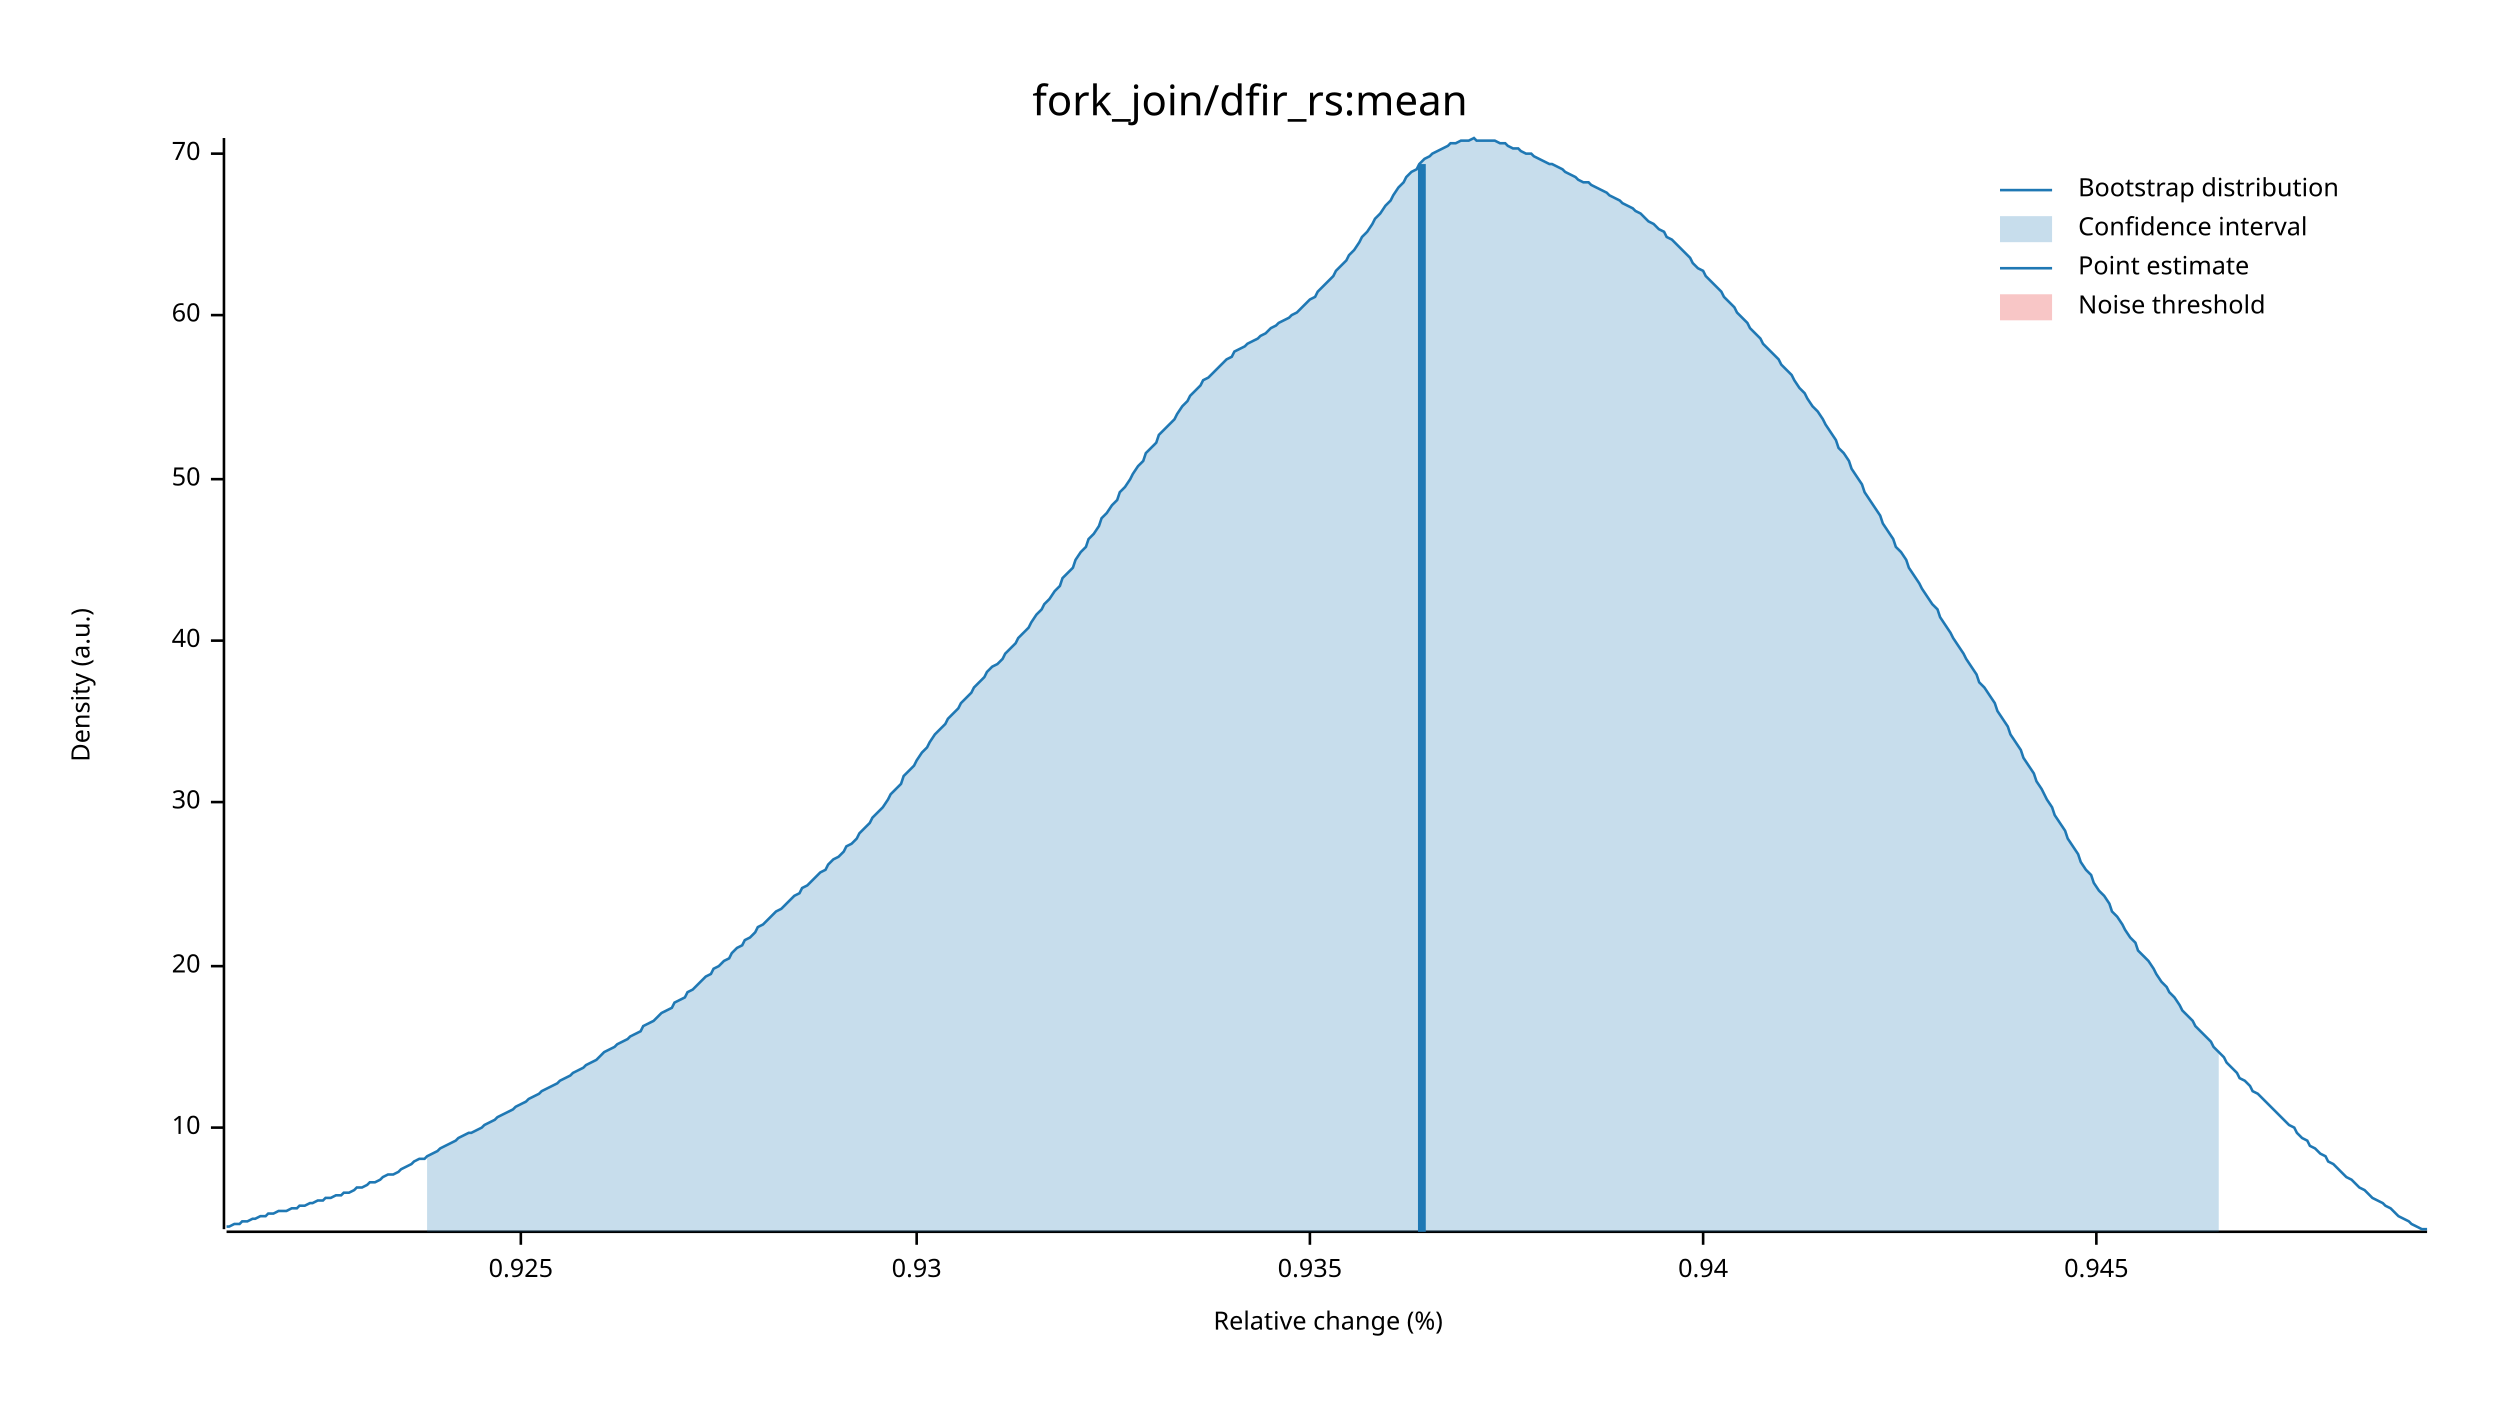
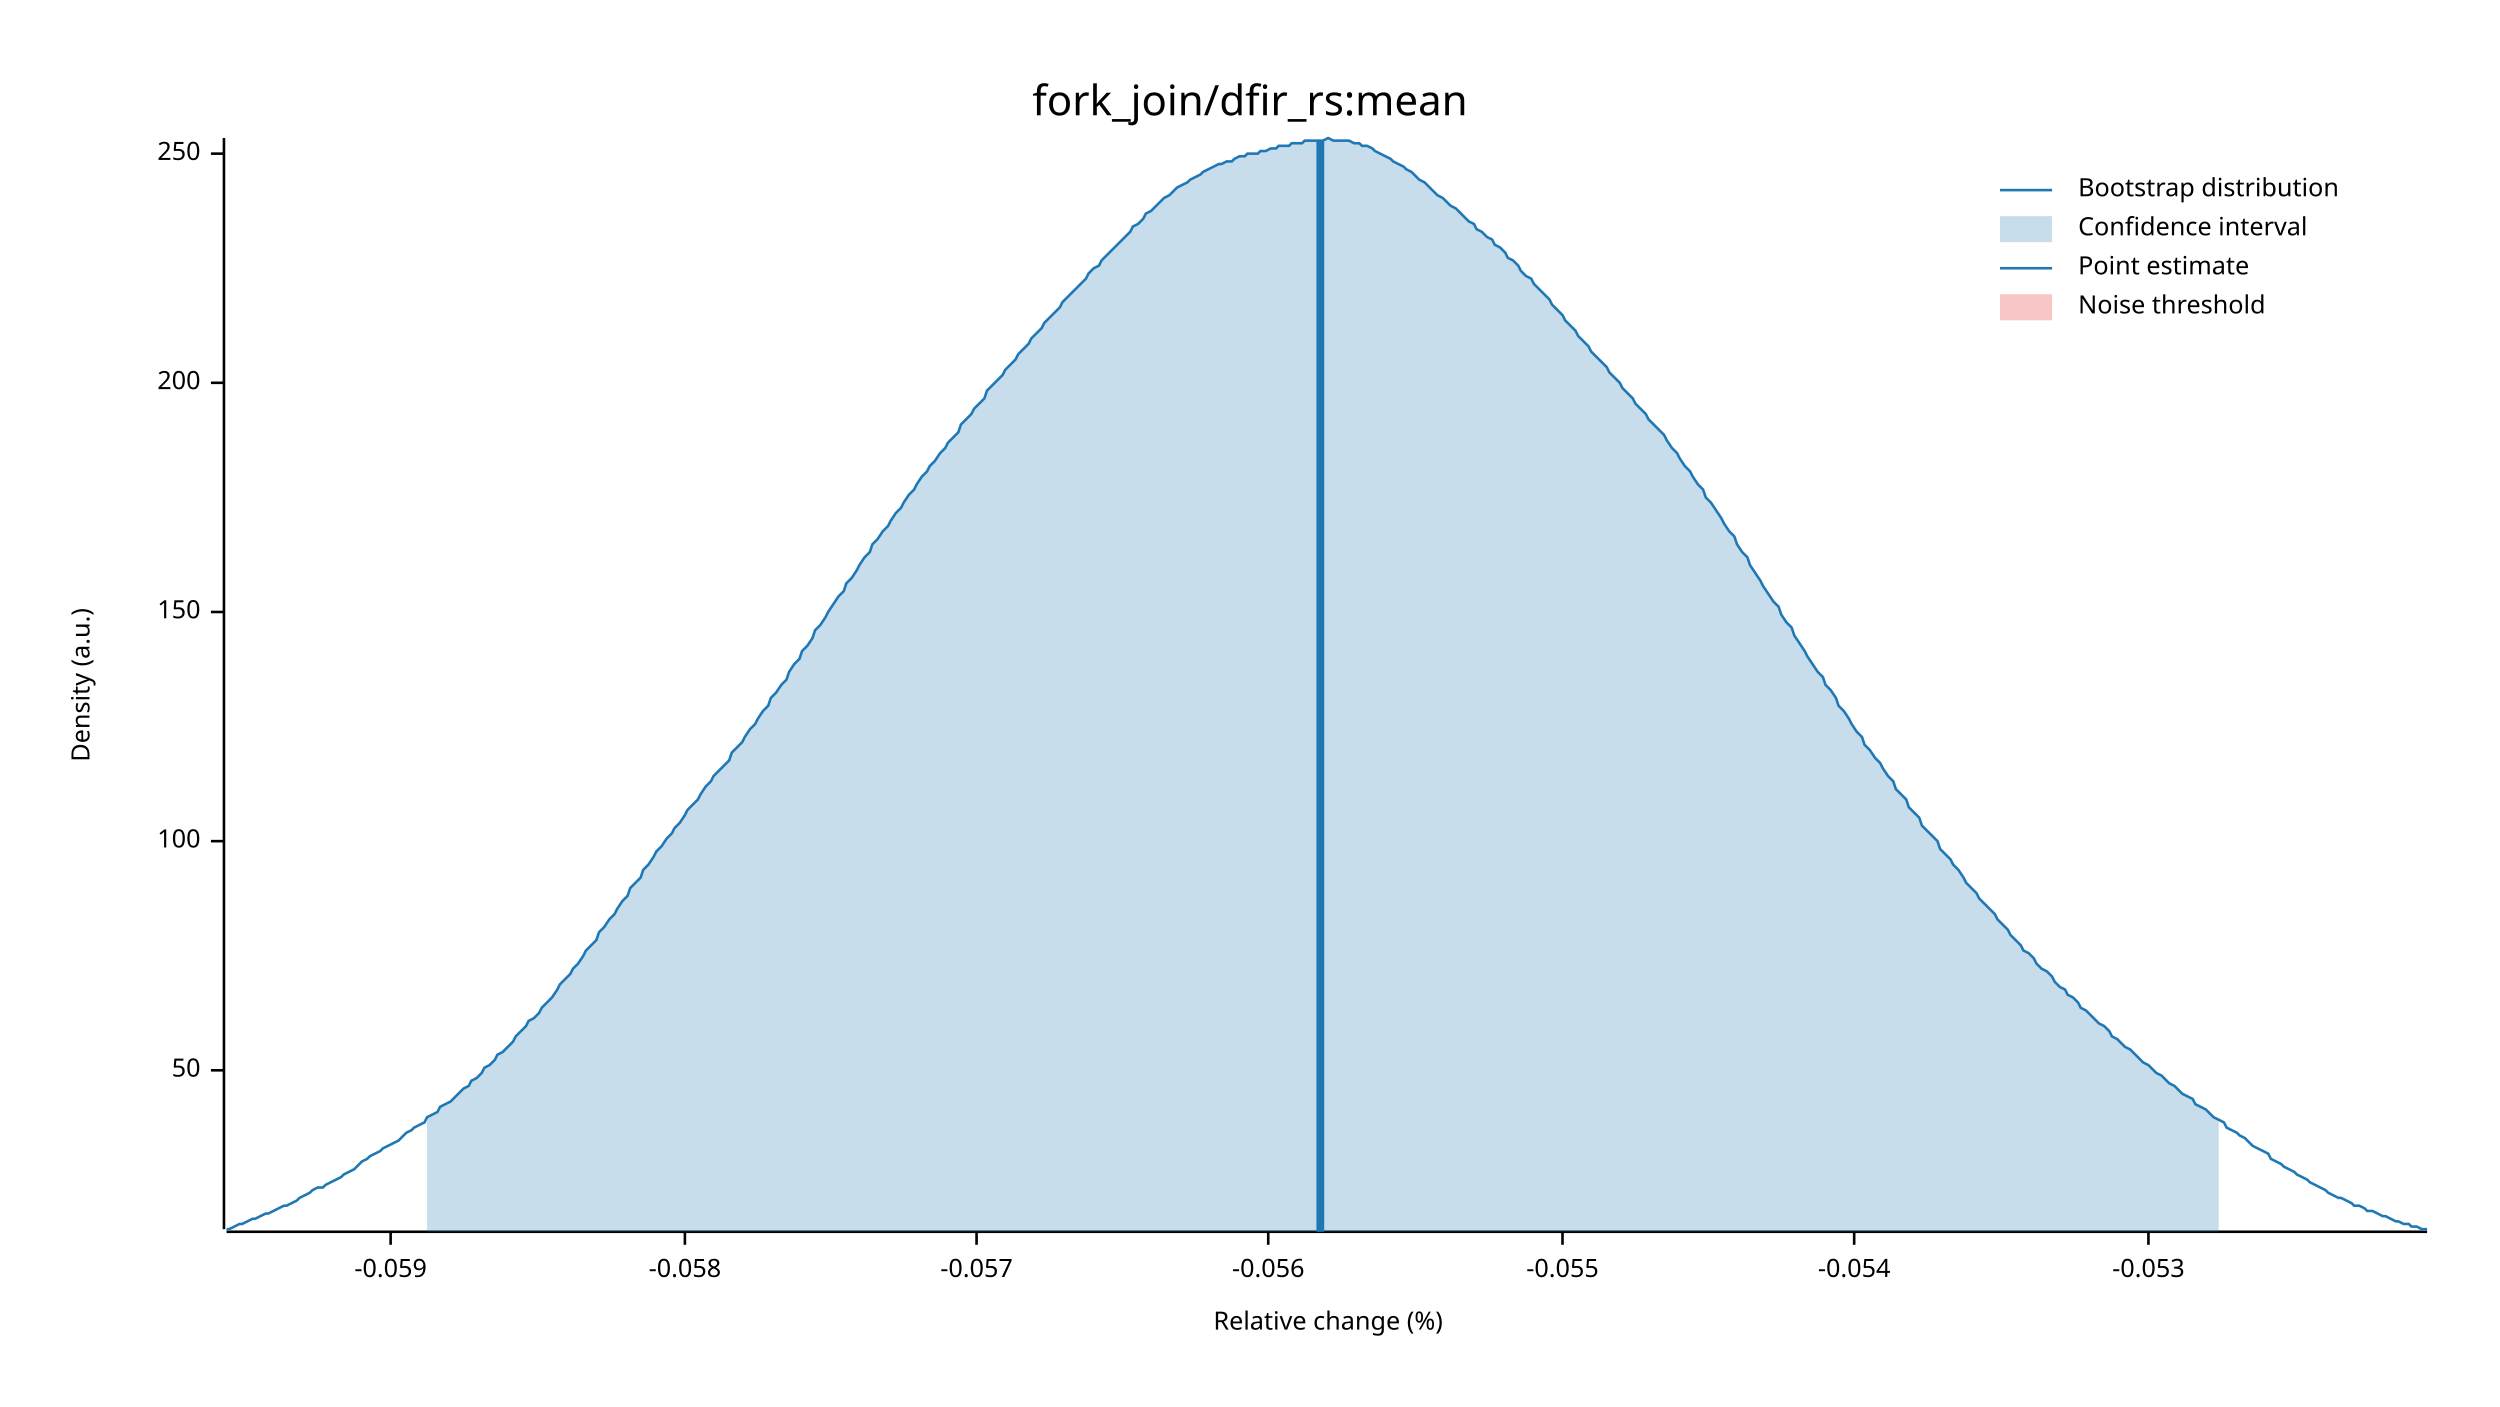
<svg xmlns="http://www.w3.org/2000/svg" width="960" height="540" viewBox="0 0 960 540">
  <text x="480" y="32" dy="0.76em" text-anchor="middle" font-family="sans-serif" font-size="16.129" opacity="1" fill="#000000">
fork_join/dfir_rs:mean
</text>
  <text x="27" y="263" dy="0.76em" text-anchor="middle" font-family="sans-serif" font-size="9.677" opacity="1" fill="#000000" transform="rotate(270, 27, 263)">
Density (a.u.)
</text>
  <text x="510" y="513" dy="-0.5ex" text-anchor="middle" font-family="sans-serif" font-size="9.677" opacity="1" fill="#000000">
Relative change (%)
</text>
  <polyline fill="none" opacity="1" stroke="#000000" stroke-width="1" points="86,53 86,472 " />
-   <text x="77" y="433" dy="0.5ex" text-anchor="end" font-family="sans-serif" font-size="9.677" opacity="1" fill="#000000">
- 10
- </text>
-   <polyline fill="none" opacity="1" stroke="#000000" stroke-width="1" points="81,433 86,433 " />
-   <text x="77" y="371" dy="0.5ex" text-anchor="end" font-family="sans-serif" font-size="9.677" opacity="1" fill="#000000">
- 20
- </text>
-   <polyline fill="none" opacity="1" stroke="#000000" stroke-width="1" points="81,371 86,371 " />
-   <text x="77" y="308" dy="0.5ex" text-anchor="end" font-family="sans-serif" font-size="9.677" opacity="1" fill="#000000">
- 30
- </text>
-   <polyline fill="none" opacity="1" stroke="#000000" stroke-width="1" points="81,308 86,308 " />
-   <text x="77" y="246" dy="0.5ex" text-anchor="end" font-family="sans-serif" font-size="9.677" opacity="1" fill="#000000">
- 40
- </text>
-   <polyline fill="none" opacity="1" stroke="#000000" stroke-width="1" points="81,246 86,246 " />
-   <text x="77" y="184" dy="0.5ex" text-anchor="end" font-family="sans-serif" font-size="9.677" opacity="1" fill="#000000">
+   <text x="77" y="411" dy="0.5ex" text-anchor="end" font-family="sans-serif" font-size="9.677" opacity="1" fill="#000000">
50
</text>
-   <polyline fill="none" opacity="1" stroke="#000000" stroke-width="1" points="81,184 86,184 " />
-   <text x="77" y="121" dy="0.5ex" text-anchor="end" font-family="sans-serif" font-size="9.677" opacity="1" fill="#000000">
- 60
+   <polyline fill="none" opacity="1" stroke="#000000" stroke-width="1" points="81,411 86,411 " />
+   <text x="77" y="323" dy="0.5ex" text-anchor="end" font-family="sans-serif" font-size="9.677" opacity="1" fill="#000000">
+ 100
</text>
-   <polyline fill="none" opacity="1" stroke="#000000" stroke-width="1" points="81,121 86,121 " />
+   <polyline fill="none" opacity="1" stroke="#000000" stroke-width="1" points="81,323 86,323 " />
+   <text x="77" y="235" dy="0.5ex" text-anchor="end" font-family="sans-serif" font-size="9.677" opacity="1" fill="#000000">
+ 150
+ </text>
+   <polyline fill="none" opacity="1" stroke="#000000" stroke-width="1" points="81,235 86,235 " />
+   <text x="77" y="147" dy="0.5ex" text-anchor="end" font-family="sans-serif" font-size="9.677" opacity="1" fill="#000000">
+ 200
+ </text>
+   <polyline fill="none" opacity="1" stroke="#000000" stroke-width="1" points="81,147 86,147 " />
  <text x="77" y="59" dy="0.5ex" text-anchor="end" font-family="sans-serif" font-size="9.677" opacity="1" fill="#000000">
- 70
+ 250
</text>
  <polyline fill="none" opacity="1" stroke="#000000" stroke-width="1" points="81,59 86,59 " />
  <polyline fill="none" opacity="1" stroke="#000000" stroke-width="1" points="87,473 932,473 " />
-   <text x="200" y="483" dy="0.76em" text-anchor="middle" font-family="sans-serif" font-size="9.677" opacity="1" fill="#000000">
- 0.925
+   <text x="150" y="483" dy="0.76em" text-anchor="middle" font-family="sans-serif" font-size="9.677" opacity="1" fill="#000000">
+ -0.059
</text>
-   <polyline fill="none" opacity="1" stroke="#000000" stroke-width="1" points="200,473 200,478 " />
-   <text x="352" y="483" dy="0.76em" text-anchor="middle" font-family="sans-serif" font-size="9.677" opacity="1" fill="#000000">
- 0.93
+   <polyline fill="none" opacity="1" stroke="#000000" stroke-width="1" points="150,473 150,478 " />
+   <text x="263" y="483" dy="0.76em" text-anchor="middle" font-family="sans-serif" font-size="9.677" opacity="1" fill="#000000">
+ -0.058
</text>
-   <polyline fill="none" opacity="1" stroke="#000000" stroke-width="1" points="352,473 352,478 " />
-   <text x="503" y="483" dy="0.76em" text-anchor="middle" font-family="sans-serif" font-size="9.677" opacity="1" fill="#000000">
- 0.935
+   <polyline fill="none" opacity="1" stroke="#000000" stroke-width="1" points="263,473 263,478 " />
+   <text x="375" y="483" dy="0.76em" text-anchor="middle" font-family="sans-serif" font-size="9.677" opacity="1" fill="#000000">
+ -0.057
</text>
-   <polyline fill="none" opacity="1" stroke="#000000" stroke-width="1" points="503,473 503,478 " />
-   <text x="654" y="483" dy="0.76em" text-anchor="middle" font-family="sans-serif" font-size="9.677" opacity="1" fill="#000000">
- 0.94
+   <polyline fill="none" opacity="1" stroke="#000000" stroke-width="1" points="375,473 375,478 " />
+   <text x="487" y="483" dy="0.76em" text-anchor="middle" font-family="sans-serif" font-size="9.677" opacity="1" fill="#000000">
+ -0.056
</text>
-   <polyline fill="none" opacity="1" stroke="#000000" stroke-width="1" points="654,473 654,478 " />
-   <text x="805" y="483" dy="0.76em" text-anchor="middle" font-family="sans-serif" font-size="9.677" opacity="1" fill="#000000">
- 0.945
+   <polyline fill="none" opacity="1" stroke="#000000" stroke-width="1" points="487,473 487,478 " />
+   <text x="600" y="483" dy="0.76em" text-anchor="middle" font-family="sans-serif" font-size="9.677" opacity="1" fill="#000000">
+ -0.055
</text>
-   <polyline fill="none" opacity="1" stroke="#000000" stroke-width="1" points="805,473 805,478 " />
-   <polyline fill="none" opacity="1" stroke="#1F78B4" stroke-width="1" points="87,471 88,471 90,470 92,470 93,469 95,469 97,468 98,468 100,467 102,467 103,466 105,466 107,465 109,465 110,465 112,464 114,464 115,463 117,463 119,462 120,462 122,461 124,461 125,460 127,460 129,459 131,459 132,458 134,458 136,457 137,456 139,456 141,455 142,454 144,454 146,453 147,452 149,451 151,451 153,450 154,449 156,448 158,447 159,446 161,445 163,445 164,444 166,443 168,442 169,441 171,440 173,439 175,438 176,437 178,436 180,435 181,435 183,434 185,433 186,432 188,431 190,430 191,429 193,428 195,427 197,426 198,425 200,424 202,423 203,422 205,421 207,420 208,419 210,418 212,417 214,416 215,415 217,414 219,413 220,412 222,411 224,410 225,409 227,408 229,407 230,406 232,404 234,403 236,402 237,401 239,400 241,399 242,398 244,397 246,396 247,394 249,393 251,392 252,391 254,389 256,388 258,387 259,385 261,384 263,383 264,381 266,380 268,378 269,377 271,375 273,374 274,372 276,371 278,369 280,368 281,366 283,364 285,363 286,361 288,360 290,358 291,356 293,355 295,353 296,352 298,350 300,349 302,347 303,346 305,344 307,343 308,341 310,340 312,338 313,337 315,335 317,334 318,332 320,330 322,329 324,327 325,325 327,324 329,322 330,320 332,318 334,316 335,314 337,312 339,310 341,307 342,305 344,303 346,301 347,298 349,296 351,294 352,292 354,289 356,287 357,285 359,282 361,280 363,278 364,276 366,274 368,272 369,270 371,268 373,266 374,264 376,262 378,260 379,258 381,256 383,255 385,253 386,251 388,249 390,247 391,245 393,243 395,241 396,239 398,236 400,234 401,232 403,230 405,227 407,225 408,222 410,220 412,218 413,215 415,212 417,210 418,207 420,205 422,202 423,199 425,197 427,194 429,192 430,189 432,187 434,184 435,182 437,179 439,177 440,174 442,172 444,170 445,167 447,165 449,163 451,161 452,159 454,156 456,154 457,152 459,150 461,148 462,146 464,145 466,143 468,141 469,140 471,138 473,137 474,135 476,134 478,133 479,132 481,131 483,130 484,129 486,128 488,126 490,125 491,124 493,123 495,122 496,121 498,120 500,118 501,117 503,115 505,114 506,112 508,110 510,108 512,106 513,104 515,102 517,100 518,98 520,96 522,93 523,91 525,89 527,86 528,84 530,82 532,79 534,77 535,75 537,72 539,70 540,68 542,66 544,65 545,63 547,61 549,60 550,59 552,58 554,57 556,56 557,55 559,55 561,54 562,54 564,54 566,53 567,54 569,54 571,54 573,54 574,54 576,55 578,55 579,56 581,57 583,57 584,58 586,59 588,59 589,60 591,61 593,62 595,63 596,63 598,64 600,65 601,66 603,67 605,68 606,69 608,70 610,70 611,71 613,72 615,73 617,74 618,75 620,76 622,77 623,78 625,79 627,80 628,81 630,82 632,84 633,85 635,86 637,88 639,89 640,91 642,92 644,94 645,95 647,97 649,99 650,101 652,103 654,104 655,106 657,108 659,110 661,112 662,114 664,116 666,118 667,120 669,122 671,124 672,126 674,128 676,130 677,132 679,134 681,136 683,138 684,140 686,142 688,144 689,146 691,149 693,151 694,153 696,156 698,158 700,161 701,163 703,166 705,169 706,172 708,174 710,177 711,180 713,183 715,186 716,189 718,192 720,195 722,198 723,201 725,204 727,207 728,210 730,212 732,215 733,218 735,221 737,224 738,226 740,229 742,232 744,234 745,237 747,240 749,243 750,245 752,248 754,251 755,253 757,256 759,259 760,262 762,264 764,267 766,270 767,273 769,276 771,279 772,282 774,285 776,288 777,291 779,294 781,297 782,300 784,303 786,307 788,310 789,313 791,316 793,319 794,322 796,325 798,328 799,331 801,334 803,336 804,339 806,342 808,344 810,347 811,350 813,352 815,355 816,357 818,360 820,362 821,365 823,367 825,369 827,372 828,374 830,377 832,379 833,381 835,383 837,386 838,388 840,390 842,392 843,394 845,396 847,398 849,400 850,402 852,404 854,406 855,408 857,410 859,412 860,414 862,415 864,417 865,419 867,420 869,422 871,424 872,425 874,427 876,429 877,430 879,432 881,433 882,435 884,437 886,438 887,440 889,441 891,443 893,444 894,446 896,447 898,449 899,450 901,452 903,453 904,454 906,456 908,457 909,458 911,460 913,461 915,462 916,463 918,464 920,466 921,467 923,468 925,469 926,470 928,471 930,472 932,472 " />
-   <polygon opacity="0.25" fill="#1F78B4" points="164,444 166,443 168,442 169,441 171,440 173,439 175,438 176,437 178,436 180,435 181,435 183,434 185,433 186,432 188,431 190,430 191,429 193,428 195,427 197,426 198,425 200,424 202,423 203,422 205,421 207,420 208,419 210,418 212,417 214,416 215,415 217,414 219,413 220,412 222,411 224,410 225,409 227,408 229,407 230,406 232,404 234,403 236,402 237,401 239,400 241,399 242,398 244,397 246,396 247,394 249,393 251,392 252,391 254,389 256,388 258,387 259,385 261,384 263,383 264,381 266,380 268,378 269,377 271,375 273,374 274,372 276,371 278,369 280,368 281,366 283,364 285,363 286,361 288,360 290,358 291,356 293,355 295,353 296,352 298,350 300,349 302,347 303,346 305,344 307,343 308,341 310,340 312,338 313,337 315,335 317,334 318,332 320,330 322,329 324,327 325,325 327,324 329,322 330,320 332,318 334,316 335,314 337,312 339,310 341,307 342,305 344,303 346,301 347,298 349,296 351,294 352,292 354,289 356,287 357,285 359,282 361,280 363,278 364,276 366,274 368,272 369,270 371,268 373,266 374,264 376,262 378,260 379,258 381,256 383,255 385,253 386,251 388,249 390,247 391,245 393,243 395,241 396,239 398,236 400,234 401,232 403,230 405,227 407,225 408,222 410,220 412,218 413,215 415,212 417,210 418,207 420,205 422,202 423,199 425,197 427,194 429,192 430,189 432,187 434,184 435,182 437,179 439,177 440,174 442,172 444,170 445,167 447,165 449,163 451,161 452,159 454,156 456,154 457,152 459,150 461,148 462,146 464,145 466,143 468,141 469,140 471,138 473,137 474,135 476,134 478,133 479,132 481,131 483,130 484,129 486,128 488,126 490,125 491,124 493,123 495,122 496,121 498,120 500,118 501,117 503,115 505,114 506,112 508,110 510,108 512,106 513,104 515,102 517,100 518,98 520,96 522,93 523,91 525,89 527,86 528,84 530,82 532,79 534,77 535,75 537,72 539,70 540,68 542,66 544,65 545,63 547,61 549,60 550,59 552,58 554,57 556,56 557,55 559,55 561,54 562,54 564,54 566,53 567,54 569,54 571,54 573,54 574,54 576,55 578,55 579,56 581,57 583,57 584,58 586,59 588,59 589,60 591,61 593,62 595,63 596,63 598,64 600,65 601,66 603,67 605,68 606,69 608,70 610,70 611,71 613,72 615,73 617,74 618,75 620,76 622,77 623,78 625,79 627,80 628,81 630,82 632,84 633,85 635,86 637,88 639,89 640,91 642,92 644,94 645,95 647,97 649,99 650,101 652,103 654,104 655,106 657,108 659,110 661,112 662,114 664,116 666,118 667,120 669,122 671,124 672,126 674,128 676,130 677,132 679,134 681,136 683,138 684,140 686,142 688,144 689,146 691,149 693,151 694,153 696,156 698,158 700,161 701,163 703,166 705,169 706,172 708,174 710,177 711,180 713,183 715,186 716,189 718,192 720,195 722,198 723,201 725,204 727,207 728,210 730,212 732,215 733,218 735,221 737,224 738,226 740,229 742,232 744,234 745,237 747,240 749,243 750,245 752,248 754,251 755,253 757,256 759,259 760,262 762,264 764,267 766,270 767,273 769,276 771,279 772,282 774,285 776,288 777,291 779,294 781,297 782,300 784,303 786,307 788,310 789,313 791,316 793,319 794,322 796,325 798,328 799,331 801,334 803,336 804,339 806,342 808,344 810,347 811,350 813,352 815,355 816,357 818,360 820,362 821,365 823,367 825,369 827,372 828,374 830,377 832,379 833,381 835,383 837,386 838,388 840,390 842,392 843,394 845,396 847,398 849,400 850,402 852,404 852,473 164,473 " />
-   <polyline fill="none" opacity="1" stroke="#1F78B4" stroke-width="3" points="546,473 546,63 " />
+   <polyline fill="none" opacity="1" stroke="#000000" stroke-width="1" points="600,473 600,478 " />
+   <text x="712" y="483" dy="0.76em" text-anchor="middle" font-family="sans-serif" font-size="9.677" opacity="1" fill="#000000">
+ -0.054
+ </text>
+   <polyline fill="none" opacity="1" stroke="#000000" stroke-width="1" points="712,473 712,478 " />
+   <text x="825" y="483" dy="0.76em" text-anchor="middle" font-family="sans-serif" font-size="9.677" opacity="1" fill="#000000">
+ -0.053
+ </text>
+   <polyline fill="none" opacity="1" stroke="#000000" stroke-width="1" points="825,473 825,478 " />
+   <polyline fill="none" opacity="1" stroke="#1F78B4" stroke-width="1" points="87,472 88,472 90,471 92,470 93,470 95,469 97,468 98,468 100,467 102,466 103,466 105,465 107,464 109,463 110,463 112,462 114,461 115,460 117,459 119,458 120,457 122,456 124,456 125,455 127,454 129,453 131,452 132,451 134,450 136,449 137,448 139,446 141,445 142,444 144,443 146,442 147,441 149,440 151,439 153,438 154,437 156,435 158,434 159,433 161,432 163,431 164,429 166,428 168,427 169,425 171,424 173,423 175,421 176,420 178,418 180,417 181,415 183,414 185,412 186,410 188,409 190,407 191,405 193,404 195,402 197,400 198,398 200,396 202,394 203,392 205,391 207,389 208,387 210,385 212,383 214,380 215,378 217,376 219,374 220,372 222,370 224,367 225,365 227,363 229,361 230,358 232,356 234,353 236,351 237,349 239,346 241,344 242,341 244,339 246,337 247,334 249,332 251,329 252,327 254,325 256,322 258,320 259,318 261,316 263,313 264,311 266,309 268,307 269,305 271,302 273,300 274,298 276,296 278,294 280,292 281,289 283,287 285,285 286,283 288,280 290,278 291,276 293,273 295,271 296,268 298,266 300,263 302,261 303,258 305,255 307,253 308,250 310,248 312,245 313,242 315,240 317,237 318,235 320,232 322,229 324,227 325,224 327,222 329,219 330,217 332,214 334,212 335,209 337,207 339,204 341,202 342,200 344,197 346,195 347,193 349,190 351,188 352,186 354,183 356,181 357,179 359,177 361,174 363,172 364,170 366,168 368,166 369,163 371,161 373,159 374,157 376,155 378,153 379,150 381,148 383,146 385,144 386,142 388,140 390,138 391,136 393,134 395,132 396,130 398,128 400,126 401,124 403,122 405,120 407,118 408,116 410,114 412,112 413,111 415,109 417,107 418,105 420,103 422,102 423,100 425,98 427,96 429,94 430,93 432,91 434,89 435,87 437,86 439,84 440,82 442,81 444,79 445,78 447,76 449,75 451,73 452,72 454,71 456,70 457,69 459,68 461,67 462,66 464,65 466,64 468,63 469,63 471,62 473,62 474,61 476,60 478,60 479,59 481,59 483,59 484,58 486,58 488,57 490,57 491,56 493,56 495,56 496,55 498,55 500,55 501,54 503,54 505,54 506,54 508,54 510,53 512,54 513,54 515,54 517,54 518,54 520,55 522,55 523,56 525,56 527,57 528,58 530,59 532,60 534,61 535,62 537,63 539,64 540,65 542,66 544,68 545,69 547,70 549,72 550,73 552,75 554,76 556,78 557,79 559,80 561,82 562,83 564,85 566,86 567,88 569,89 571,91 573,92 574,94 576,95 578,97 579,99 581,100 583,102 584,104 586,106 588,107 589,109 591,111 593,113 595,115 596,117 598,119 600,121 601,123 603,125 605,127 606,129 608,131 610,133 611,135 613,137 615,139 617,141 618,143 620,145 622,147 623,149 625,151 627,153 628,155 630,157 632,159 633,161 635,163 637,165 639,167 640,169 642,172 644,174 645,176 647,179 649,181 650,183 652,186 654,188 655,191 657,193 659,196 661,199 662,201 664,204 666,206 667,209 669,212 671,214 672,217 674,220 676,223 677,225 679,228 681,231 683,233 684,236 686,239 688,241 689,244 691,247 693,250 694,252 696,255 698,258 700,260 701,263 703,265 705,268 706,271 708,273 710,276 711,278 713,281 715,283 716,286 718,288 720,291 722,293 723,295 725,298 727,300 728,303 730,305 732,307 733,310 735,312 737,314 738,317 740,319 742,321 744,323 745,326 747,328 749,330 750,332 752,334 754,337 755,339 757,341 759,343 760,345 762,347 764,349 766,351 767,353 769,355 771,357 772,359 774,361 776,363 777,365 779,366 781,368 782,370 784,372 786,373 788,375 789,377 791,379 793,380 794,382 796,383 798,385 799,387 801,388 803,390 804,391 806,393 808,394 810,396 811,398 813,399 815,401 816,402 818,403 820,405 821,406 823,408 825,409 827,411 828,412 830,413 832,415 833,416 835,417 837,419 838,420 840,421 842,422 843,424 845,425 847,426 849,428 850,429 852,430 854,431 855,433 857,434 859,435 860,436 862,437 864,439 865,440 867,441 869,442 871,443 872,445 874,446 876,447 877,448 879,449 881,450 882,451 884,452 886,453 887,454 889,455 891,456 893,457 894,458 896,459 898,460 899,460 901,461 903,462 904,463 906,463 908,464 909,465 911,465 913,466 915,467 916,467 918,468 920,469 921,469 923,470 925,470 926,471 928,471 930,472 932,472 " />
+   <polygon opacity="0.25" fill="#1F78B4" points="164,429 166,428 168,427 169,425 171,424 173,423 175,421 176,420 178,418 180,417 181,415 183,414 185,412 186,410 188,409 190,407 191,405 193,404 195,402 197,400 198,398 200,396 202,394 203,392 205,391 207,389 208,387 210,385 212,383 214,380 215,378 217,376 219,374 220,372 222,370 224,367 225,365 227,363 229,361 230,358 232,356 234,353 236,351 237,349 239,346 241,344 242,341 244,339 246,337 247,334 249,332 251,329 252,327 254,325 256,322 258,320 259,318 261,316 263,313 264,311 266,309 268,307 269,305 271,302 273,300 274,298 276,296 278,294 280,292 281,289 283,287 285,285 286,283 288,280 290,278 291,276 293,273 295,271 296,268 298,266 300,263 302,261 303,258 305,255 307,253 308,250 310,248 312,245 313,242 315,240 317,237 318,235 320,232 322,229 324,227 325,224 327,222 329,219 330,217 332,214 334,212 335,209 337,207 339,204 341,202 342,200 344,197 346,195 347,193 349,190 351,188 352,186 354,183 356,181 357,179 359,177 361,174 363,172 364,170 366,168 368,166 369,163 371,161 373,159 374,157 376,155 378,153 379,150 381,148 383,146 385,144 386,142 388,140 390,138 391,136 393,134 395,132 396,130 398,128 400,126 401,124 403,122 405,120 407,118 408,116 410,114 412,112 413,111 415,109 417,107 418,105 420,103 422,102 423,100 425,98 427,96 429,94 430,93 432,91 434,89 435,87 437,86 439,84 440,82 442,81 444,79 445,78 447,76 449,75 451,73 452,72 454,71 456,70 457,69 459,68 461,67 462,66 464,65 466,64 468,63 469,63 471,62 473,62 474,61 476,60 478,60 479,59 481,59 483,59 484,58 486,58 488,57 490,57 491,56 493,56 495,56 496,55 498,55 500,55 501,54 503,54 505,54 506,54 508,54 510,53 512,54 513,54 515,54 517,54 518,54 520,55 522,55 523,56 525,56 527,57 528,58 530,59 532,60 534,61 535,62 537,63 539,64 540,65 542,66 544,68 545,69 547,70 549,72 550,73 552,75 554,76 556,78 557,79 559,80 561,82 562,83 564,85 566,86 567,88 569,89 571,91 573,92 574,94 576,95 578,97 579,99 581,100 583,102 584,104 586,106 588,107 589,109 591,111 593,113 595,115 596,117 598,119 600,121 601,123 603,125 605,127 606,129 608,131 610,133 611,135 613,137 615,139 617,141 618,143 620,145 622,147 623,149 625,151 627,153 628,155 630,157 632,159 633,161 635,163 637,165 639,167 640,169 642,172 644,174 645,176 647,179 649,181 650,183 652,186 654,188 655,191 657,193 659,196 661,199 662,201 664,204 666,206 667,209 669,212 671,214 672,217 674,220 676,223 677,225 679,228 681,231 683,233 684,236 686,239 688,241 689,244 691,247 693,250 694,252 696,255 698,258 700,260 701,263 703,265 705,268 706,271 708,273 710,276 711,278 713,281 715,283 716,286 718,288 720,291 722,293 723,295 725,298 727,300 728,303 730,305 732,307 733,310 735,312 737,314 738,317 740,319 742,321 744,323 745,326 747,328 749,330 750,332 752,334 754,337 755,339 757,341 759,343 760,345 762,347 764,349 766,351 767,353 769,355 771,357 772,359 774,361 776,363 777,365 779,366 781,368 782,370 784,372 786,373 788,375 789,377 791,379 793,380 794,382 796,383 798,385 799,387 801,388 803,390 804,391 806,393 808,394 810,396 811,398 813,399 815,401 816,402 818,403 820,405 821,406 823,408 825,409 827,411 828,412 830,413 832,415 833,416 835,417 837,419 838,420 840,421 842,422 843,424 845,425 847,426 849,428 850,429 852,430 852,473 164,473 " />
+   <polyline fill="none" opacity="1" stroke="#1F78B4" stroke-width="3" points="507,473 507,54 " />
  <rect x="509" y="53" width="0" height="419" opacity="0.1" fill="#E31A1C" stroke="none" />
  <text x="798" y="68" dy="0.76em" text-anchor="start" font-family="sans-serif" font-size="9.677" opacity="1" fill="#000000">
Bootstrap distribution
</text>
  <text x="798" y="83" dy="0.76em" text-anchor="start" font-family="sans-serif" font-size="9.677" opacity="1" fill="#000000">
Confidence interval
</text>
  <text x="798" y="98" dy="0.76em" text-anchor="start" font-family="sans-serif" font-size="9.677" opacity="1" fill="#000000">
Point estimate
</text>
  <text x="798" y="113" dy="0.76em" text-anchor="start" font-family="sans-serif" font-size="9.677" opacity="1" fill="#000000">
Noise threshold
</text>
  <polyline fill="none" opacity="1" stroke="#1F78B4" stroke-width="1" points="768,73 788,73 " />
  <rect x="768" y="83" width="20" height="10" opacity="0.25" fill="#1F78B4" stroke="none" />
  <polyline fill="none" opacity="1" stroke="#1F78B4" stroke-width="1" points="768,103 788,103 " />
  <rect x="768" y="113" width="20" height="10" opacity="0.25" fill="#E31A1C" stroke="none" />
</svg>
